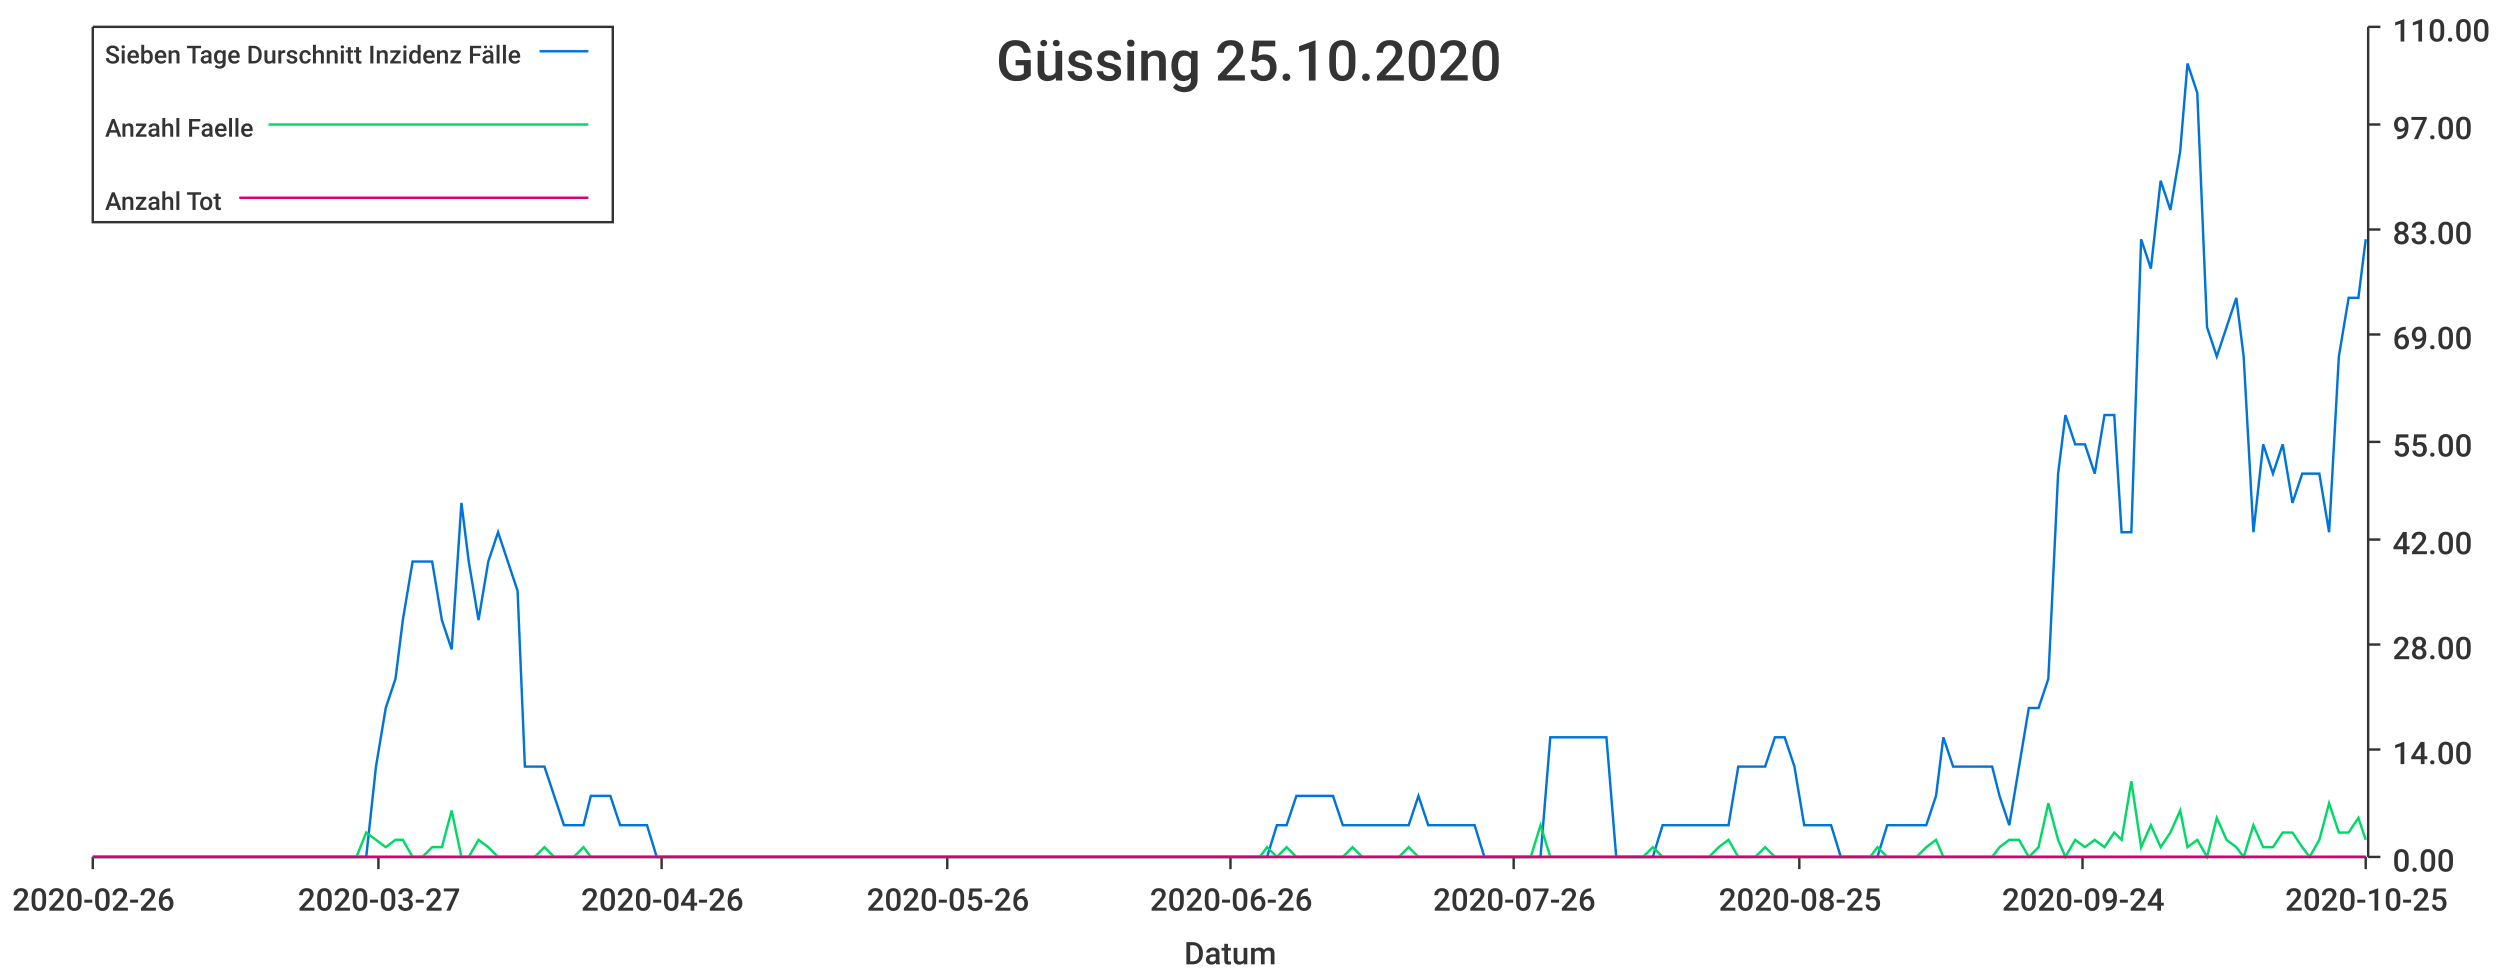
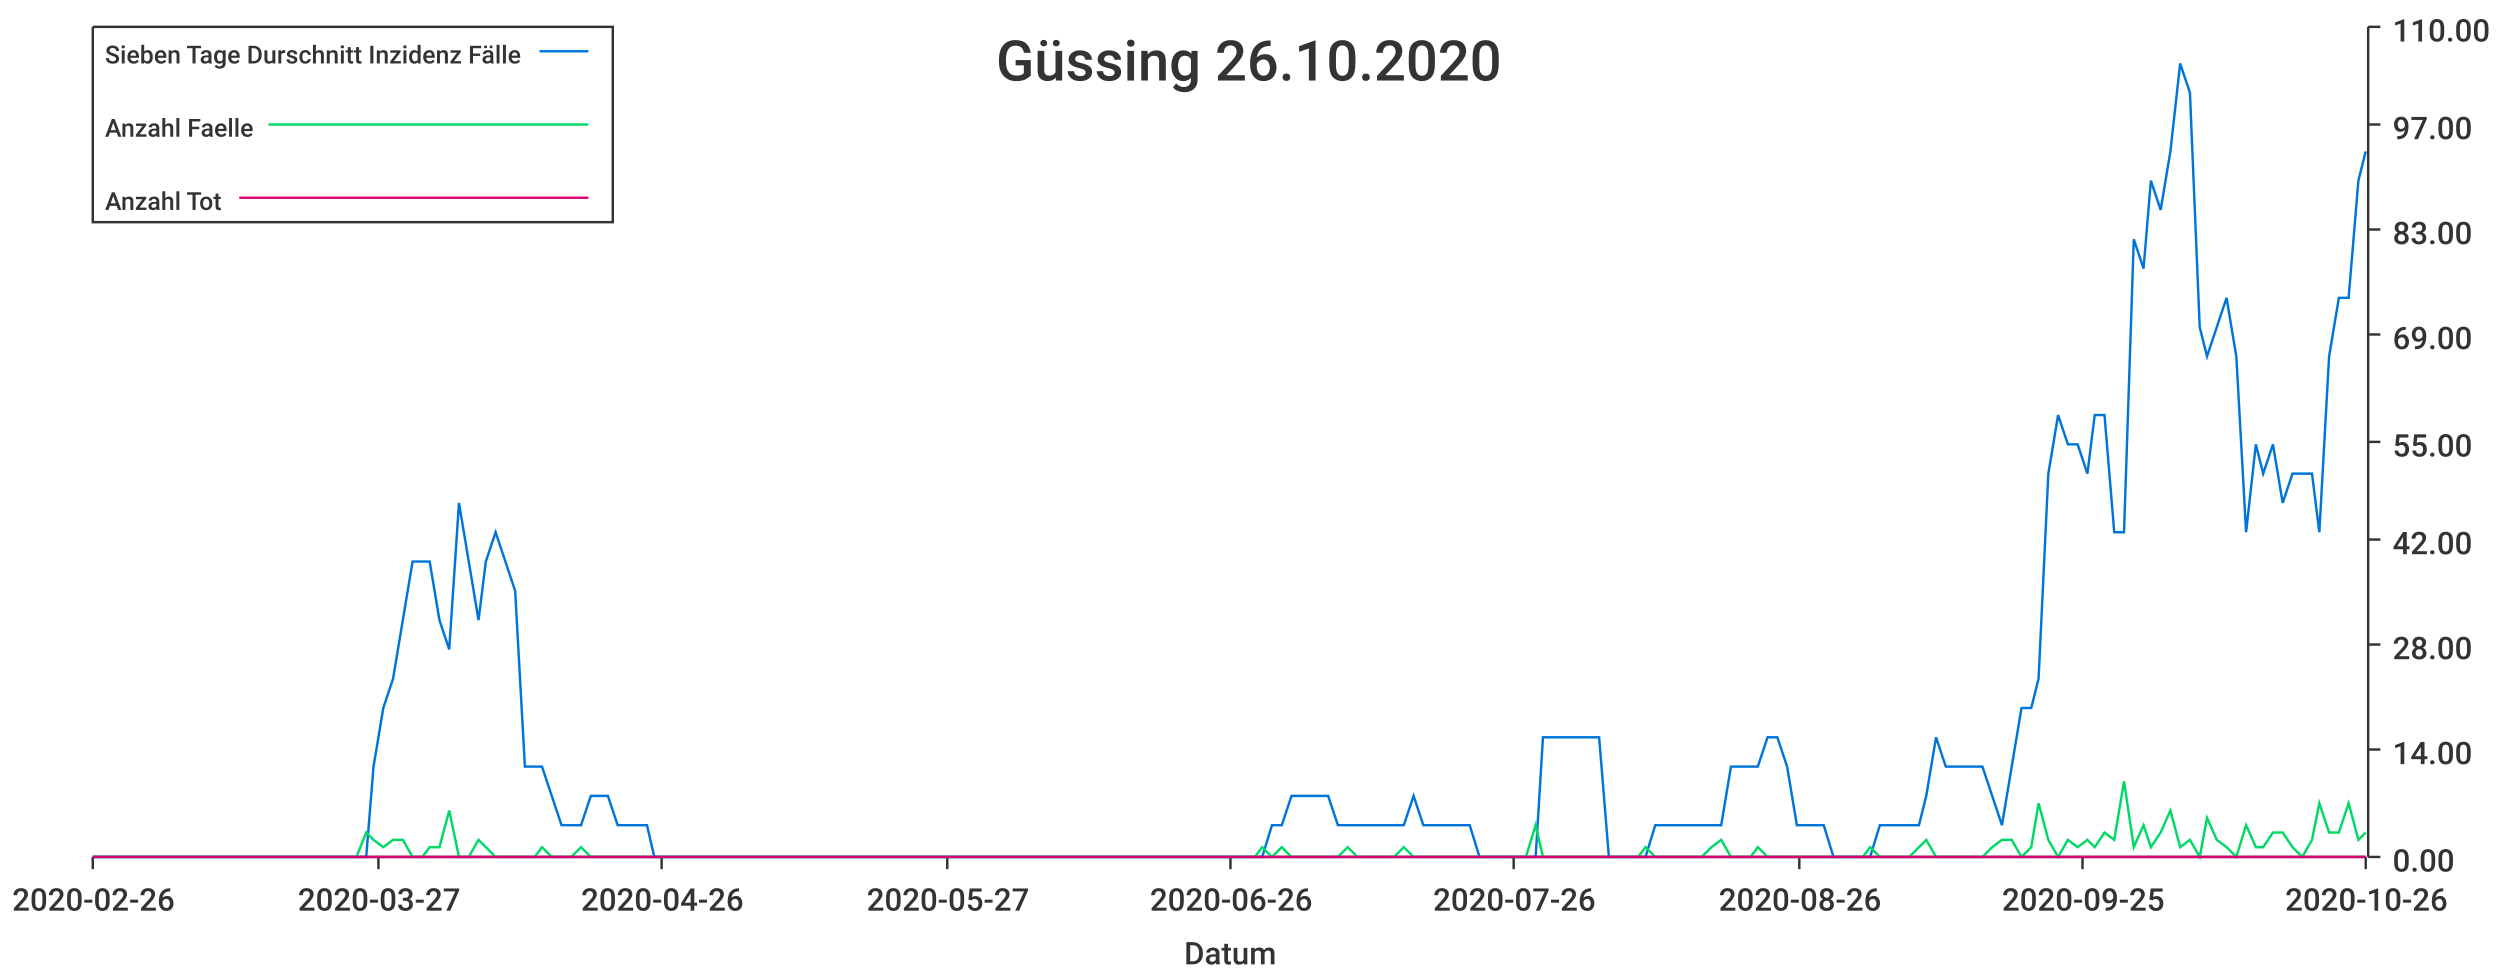
<svg xmlns="http://www.w3.org/2000/svg" width="1024" height="400">\n<path d="M 0 0 L 1024 0 L 1024 400 L 0 400 L 0 0" style="stroke-width:0;stroke:rgba(255,255,255,1.0);fill:rgba(255,255,255,1.0)" />
  <path d="M 38 11 L 969 11 L 969 351 L 38 351 L 38 11" style="stroke-width:0;stroke:rgba(255,255,255,1.0);fill:rgba(255,255,255,1.0)" />
  <path d="M 38 351 L 969 351" style="stroke-width:1;stroke:rgba(51,51,51,1.0);fill:none" />
  <path d="M 38 351 L 38 356" style="stroke-width:1;stroke:rgba(51,51,51,1.0);fill:none" />
  <text x="5" y="373" style="stroke-width:0;stroke:none;fill:rgba(51,51,51,1.0);font-size:12.8px;font-family:'Roboto Medium',sans-serif">2020-02-26</text>
  <path d="M 155 351 L 155 356" style="stroke-width:1;stroke:rgba(51,51,51,1.0);fill:none" />
  <text x="122" y="373" style="stroke-width:0;stroke:none;fill:rgba(51,51,51,1.0);font-size:12.8px;font-family:'Roboto Medium',sans-serif">2020-03-27</text>
  <path d="M 271 351 L 271 356" style="stroke-width:1;stroke:rgba(51,51,51,1.0);fill:none" />
  <text x="238" y="373" style="stroke-width:0;stroke:none;fill:rgba(51,51,51,1.0);font-size:12.8px;font-family:'Roboto Medium',sans-serif">2020-04-26</text>
  <path d="M 388 351 L 388 356" style="stroke-width:1;stroke:rgba(51,51,51,1.0);fill:none" />
-   <text x="355" y="373" style="stroke-width:0;stroke:none;fill:rgba(51,51,51,1.0);font-size:12.8px;font-family:'Roboto Medium',sans-serif">2020-05-26</text>
+   <text x="355" y="373" style="stroke-width:0;stroke:none;fill:rgba(51,51,51,1.0);font-size:12.8px;font-family:'Roboto Medium',sans-serif">2020-05-27</text>
  <path d="M 504 351 L 504 356" style="stroke-width:1;stroke:rgba(51,51,51,1.0);fill:none" />
  <text x="471" y="373" style="stroke-width:0;stroke:none;fill:rgba(51,51,51,1.0);font-size:12.8px;font-family:'Roboto Medium',sans-serif">2020-06-26</text>
  <path d="M 620 351 L 620 356" style="stroke-width:1;stroke:rgba(51,51,51,1.0);fill:none" />
  <text x="587" y="373" style="stroke-width:0;stroke:none;fill:rgba(51,51,51,1.0);font-size:12.8px;font-family:'Roboto Medium',sans-serif">2020-07-26</text>
  <path d="M 737 351 L 737 356" style="stroke-width:1;stroke:rgba(51,51,51,1.0);fill:none" />
-   <text x="704" y="373" style="stroke-width:0;stroke:none;fill:rgba(51,51,51,1.0);font-size:12.8px;font-family:'Roboto Medium',sans-serif">2020-08-25</text>
+   <text x="704" y="373" style="stroke-width:0;stroke:none;fill:rgba(51,51,51,1.0);font-size:12.8px;font-family:'Roboto Medium',sans-serif">2020-08-26</text>
  <path d="M 853 351 L 853 356" style="stroke-width:1;stroke:rgba(51,51,51,1.0);fill:none" />
-   <text x="820" y="373" style="stroke-width:0;stroke:none;fill:rgba(51,51,51,1.0);font-size:12.8px;font-family:'Roboto Medium',sans-serif">2020-09-24</text>
+   <text x="820" y="373" style="stroke-width:0;stroke:none;fill:rgba(51,51,51,1.0);font-size:12.8px;font-family:'Roboto Medium',sans-serif">2020-09-25</text>
  <path d="M 969 351 L 969 356" style="stroke-width:1;stroke:rgba(51,51,51,1.0);fill:none" />
-   <text x="936" y="373" style="stroke-width:0;stroke:none;fill:rgba(51,51,51,1.0);font-size:12.8px;font-family:'Roboto Medium',sans-serif">2020-10-25</text>
+   <text x="936" y="373" style="stroke-width:0;stroke:none;fill:rgba(51,51,51,1.0);font-size:12.8px;font-family:'Roboto Medium',sans-serif">2020-10-26</text>
  <text x="485" y="395" style="stroke-width:0;stroke:none;fill:rgba(51,51,51,1.0);font-size:12.8px;font-family:'Roboto Medium',sans-serif">Datum</text>
  <path d="M 970 351 L 970 11" style="stroke-width:1;stroke:rgba(51,51,51,1.0);fill:none" />
  <path d="M 970 351 L 975 351" style="stroke-width:1;stroke:rgba(51,51,51,1.0);fill:none" />
  <text x="980" y="357" style="stroke-width:0;stroke:none;fill:rgba(51,51,51,1.0);font-size:12.8px;font-family:'Roboto Medium',sans-serif">0.00</text>
  <path d="M 970 307 L 975 307" style="stroke-width:1;stroke:rgba(51,51,51,1.0);fill:none" />
  <text x="980" y="313" style="stroke-width:0;stroke:none;fill:rgba(51,51,51,1.0);font-size:12.8px;font-family:'Roboto Medium',sans-serif">14.00</text>
  <path d="M 970 264 L 975 264" style="stroke-width:1;stroke:rgba(51,51,51,1.0);fill:none" />
  <text x="980" y="270" style="stroke-width:0;stroke:none;fill:rgba(51,51,51,1.0);font-size:12.8px;font-family:'Roboto Medium',sans-serif">28.00</text>
  <path d="M 970 221 L 975 221" style="stroke-width:1;stroke:rgba(51,51,51,1.0);fill:none" />
  <text x="980" y="227" style="stroke-width:0;stroke:none;fill:rgba(51,51,51,1.0);font-size:12.8px;font-family:'Roboto Medium',sans-serif">42.00</text>
  <path d="M 970 181 L 975 181" style="stroke-width:1;stroke:rgba(51,51,51,1.0);fill:none" />
  <text x="980" y="187" style="stroke-width:0;stroke:none;fill:rgba(51,51,51,1.0);font-size:12.8px;font-family:'Roboto Medium',sans-serif">55.00</text>
  <path d="M 970 137 L 975 137" style="stroke-width:1;stroke:rgba(51,51,51,1.0);fill:none" />
  <text x="980" y="143" style="stroke-width:0;stroke:none;fill:rgba(51,51,51,1.0);font-size:12.8px;font-family:'Roboto Medium',sans-serif">69.00</text>
  <path d="M 970 94 L 975 94" style="stroke-width:1;stroke:rgba(51,51,51,1.0);fill:none" />
  <text x="980" y="100" style="stroke-width:0;stroke:none;fill:rgba(51,51,51,1.0);font-size:12.8px;font-family:'Roboto Medium',sans-serif">83.00</text>
  <path d="M 970 51 L 975 51" style="stroke-width:1;stroke:rgba(51,51,51,1.0);fill:none" />
  <text x="980" y="57" style="stroke-width:0;stroke:none;fill:rgba(51,51,51,1.0);font-size:12.8px;font-family:'Roboto Medium',sans-serif">97.00</text>
  <path d="M 970 11 L 975 11" style="stroke-width:1;stroke:rgba(51,51,51,1.0);fill:none" />
  <text x="980" y="17" style="stroke-width:0;stroke:none;fill:rgba(51,51,51,1.0);font-size:12.8px;font-family:'Roboto Medium',sans-serif">110.00</text>
-   <path d="M 38 351 L 42 351 L 46 351 L 50 351 L 54 351 L 58 351 L 62 351 L 65 351 L 69 351 L 73 351 L 77 351 L 81 351 L 85 351 L 89 351 L 92 351 L 96 351 L 100 351 L 104 351 L 108 351 L 112 351 L 115 351 L 119 351 L 123 351 L 127 351 L 131 351 L 135 351 L 139 351 L 142 351 L 146 351 L 150 351 L 154 314 L 158 290 L 162 278 L 165 254 L 169 230 L 173 230 L 177 230 L 181 254 L 185 266 L 189 206 L 192 230 L 196 254 L 200 230 L 204 218 L 208 230 L 212 242 L 215 314 L 219 314 L 223 314 L 227 326 L 231 338 L 235 338 L 239 338 L 242 326 L 246 326 L 250 326 L 254 338 L 258 338 L 262 338 L 265 338 L 269 351 L 273 351 L 277 351 L 281 351 L 285 351 L 289 351 L 292 351 L 296 351 L 300 351 L 304 351 L 308 351 L 312 351 L 315 351 L 319 351 L 323 351 L 327 351 L 331 351 L 335 351 L 339 351 L 342 351 L 346 351 L 350 351 L 354 351 L 358 351 L 362 351 L 366 351 L 369 351 L 373 351 L 377 351 L 381 351 L 385 351 L 389 351 L 392 351 L 396 351 L 400 351 L 404 351 L 408 351 L 412 351 L 416 351 L 419 351 L 423 351 L 427 351 L 431 351 L 435 351 L 439 351 L 442 351 L 446 351 L 450 351 L 454 351 L 458 351 L 462 351 L 466 351 L 469 351 L 473 351 L 477 351 L 481 351 L 485 351 L 489 351 L 492 351 L 496 351 L 500 351 L 504 351 L 508 351 L 512 351 L 516 351 L 519 351 L 523 338 L 527 338 L 531 326 L 535 326 L 539 326 L 542 326 L 546 326 L 550 338 L 554 338 L 558 338 L 562 338 L 566 338 L 569 338 L 573 338 L 577 338 L 581 326 L 585 338 L 589 338 L 592 338 L 596 338 L 600 338 L 604 338 L 608 351 L 612 351 L 616 351 L 619 351 L 623 351 L 627 351 L 631 351 L 635 302 L 639 302 L 642 302 L 646 302 L 650 302 L 654 302 L 658 302 L 662 351 L 666 351 L 669 351 L 673 351 L 677 351 L 681 338 L 685 338 L 689 338 L 693 338 L 696 338 L 700 338 L 704 338 L 708 338 L 712 314 L 716 314 L 719 314 L 723 314 L 727 302 L 731 302 L 735 314 L 739 338 L 743 338 L 746 338 L 750 338 L 754 351 L 758 351 L 762 351 L 766 351 L 769 351 L 773 338 L 777 338 L 781 338 L 785 338 L 789 338 L 793 326 L 796 302 L 800 314 L 804 314 L 808 314 L 812 314 L 816 314 L 819 326 L 823 338 L 827 314 L 831 290 L 835 290 L 839 278 L 843 194 L 846 170 L 850 182 L 854 182 L 858 194 L 862 170 L 866 170 L 869 218 L 873 218 L 877 98 L 881 110 L 885 74 L 889 86 L 893 62 L 896 26 L 900 38 L 904 134 L 908 146 L 912 134 L 916 122 L 919 146 L 923 218 L 927 182 L 931 194 L 935 182 L 939 206 L 943 194 L 946 194 L 950 194 L 954 218 L 958 146 L 962 122 L 966 122 L 969 98" style="stroke-width:1;stroke:rgba(0,116,217,1.0);fill:none" />
-   <path d="M 38 351 L 42 351 L 46 351 L 50 351 L 54 351 L 58 351 L 62 351 L 65 351 L 69 351 L 73 351 L 77 351 L 81 351 L 85 351 L 89 351 L 92 351 L 96 351 L 100 351 L 104 351 L 108 351 L 112 351 L 115 351 L 119 351 L 123 351 L 127 351 L 131 351 L 135 351 L 139 351 L 142 351 L 146 351 L 150 341 L 154 344 L 158 347 L 162 344 L 165 344 L 169 351 L 173 351 L 177 347 L 181 347 L 185 332 L 189 351 L 192 351 L 196 344 L 200 347 L 204 351 L 208 351 L 212 351 L 215 351 L 219 351 L 223 347 L 227 351 L 231 351 L 235 351 L 239 347 L 242 351 L 246 351 L 250 351 L 254 351 L 258 351 L 262 351 L 265 351 L 269 351 L 273 351 L 277 351 L 281 351 L 285 351 L 289 351 L 292 351 L 296 351 L 300 351 L 304 351 L 308 351 L 312 351 L 315 351 L 319 351 L 323 351 L 327 351 L 331 351 L 335 351 L 339 351 L 342 351 L 346 351 L 350 351 L 354 351 L 358 351 L 362 351 L 366 351 L 369 351 L 373 351 L 377 351 L 381 351 L 385 351 L 389 351 L 392 351 L 396 351 L 400 351 L 404 351 L 408 351 L 412 351 L 416 351 L 419 351 L 423 351 L 427 351 L 431 351 L 435 351 L 439 351 L 442 351 L 446 351 L 450 351 L 454 351 L 458 351 L 462 351 L 466 351 L 469 351 L 473 351 L 477 351 L 481 351 L 485 351 L 489 351 L 492 351 L 496 351 L 500 351 L 504 351 L 508 351 L 512 351 L 516 351 L 519 347 L 523 351 L 527 347 L 531 351 L 535 351 L 539 351 L 542 351 L 546 351 L 550 351 L 554 347 L 558 351 L 562 351 L 566 351 L 569 351 L 573 351 L 577 347 L 581 351 L 585 351 L 589 351 L 592 351 L 596 351 L 600 351 L 604 351 L 608 351 L 612 351 L 616 351 L 619 351 L 623 351 L 627 351 L 631 338 L 635 351 L 639 351 L 642 351 L 646 351 L 650 351 L 654 351 L 658 351 L 662 351 L 666 351 L 669 351 L 673 351 L 677 347 L 681 351 L 685 351 L 689 351 L 693 351 L 696 351 L 700 351 L 704 347 L 708 344 L 712 351 L 716 351 L 719 351 L 723 347 L 727 351 L 731 351 L 735 351 L 739 351 L 743 351 L 746 351 L 750 351 L 754 351 L 758 351 L 762 351 L 766 351 L 769 347 L 773 351 L 777 351 L 781 351 L 785 351 L 789 347 L 793 344 L 796 351 L 800 351 L 804 351 L 808 351 L 812 351 L 816 351 L 819 347 L 823 344 L 827 344 L 831 351 L 835 347 L 839 329 L 843 344 L 846 351 L 850 344 L 854 347 L 858 344 L 862 347 L 866 341 L 869 344 L 873 320 L 877 347 L 881 338 L 885 347 L 889 341 L 893 332 L 896 347 L 900 344 L 904 351 L 908 335 L 912 344 L 916 347 L 919 351 L 923 338 L 927 347 L 931 347 L 935 341 L 939 341 L 943 347 L 946 351 L 950 344 L 954 329 L 958 341 L 962 341 L 966 335 L 969 344" style="stroke-width:1;stroke:rgba(0,217,101,1.0);fill:none" />
-   <path d="M 38 351 L 42 351 L 46 351 L 50 351 L 54 351 L 58 351 L 62 351 L 65 351 L 69 351 L 73 351 L 77 351 L 81 351 L 85 351 L 89 351 L 92 351 L 96 351 L 100 351 L 104 351 L 108 351 L 112 351 L 115 351 L 119 351 L 123 351 L 127 351 L 131 351 L 135 351 L 139 351 L 142 351 L 146 351 L 150 351 L 154 351 L 158 351 L 162 351 L 165 351 L 169 351 L 173 351 L 177 351 L 181 351 L 185 351 L 189 351 L 192 351 L 196 351 L 200 351 L 204 351 L 208 351 L 212 351 L 215 351 L 219 351 L 223 351 L 227 351 L 231 351 L 235 351 L 239 351 L 242 351 L 246 351 L 250 351 L 254 351 L 258 351 L 262 351 L 265 351 L 269 351 L 273 351 L 277 351 L 281 351 L 285 351 L 289 351 L 292 351 L 296 351 L 300 351 L 304 351 L 308 351 L 312 351 L 315 351 L 319 351 L 323 351 L 327 351 L 331 351 L 335 351 L 339 351 L 342 351 L 346 351 L 350 351 L 354 351 L 358 351 L 362 351 L 366 351 L 369 351 L 373 351 L 377 351 L 381 351 L 385 351 L 389 351 L 392 351 L 396 351 L 400 351 L 404 351 L 408 351 L 412 351 L 416 351 L 419 351 L 423 351 L 427 351 L 431 351 L 435 351 L 439 351 L 442 351 L 446 351 L 450 351 L 454 351 L 458 351 L 462 351 L 466 351 L 469 351 L 473 351 L 477 351 L 481 351 L 485 351 L 489 351 L 492 351 L 496 351 L 500 351 L 504 351 L 508 351 L 512 351 L 516 351 L 519 351 L 523 351 L 527 351 L 531 351 L 535 351 L 539 351 L 542 351 L 546 351 L 550 351 L 554 351 L 558 351 L 562 351 L 566 351 L 569 351 L 573 351 L 577 351 L 581 351 L 585 351 L 589 351 L 592 351 L 596 351 L 600 351 L 604 351 L 608 351 L 612 351 L 616 351 L 619 351 L 623 351 L 627 351 L 631 351 L 635 351 L 639 351 L 642 351 L 646 351 L 650 351 L 654 351 L 658 351 L 662 351 L 666 351 L 669 351 L 673 351 L 677 351 L 681 351 L 685 351 L 689 351 L 693 351 L 696 351 L 700 351 L 704 351 L 708 351 L 712 351 L 716 351 L 719 351 L 723 351 L 727 351 L 731 351 L 735 351 L 739 351 L 743 351 L 746 351 L 750 351 L 754 351 L 758 351 L 762 351 L 766 351 L 769 351 L 773 351 L 777 351 L 781 351 L 785 351 L 789 351 L 793 351 L 796 351 L 800 351 L 804 351 L 808 351 L 812 351 L 816 351 L 819 351 L 823 351 L 827 351 L 831 351 L 835 351 L 839 351 L 843 351 L 846 351 L 850 351 L 854 351 L 858 351 L 862 351 L 866 351 L 869 351 L 873 351 L 877 351 L 881 351 L 885 351 L 889 351 L 893 351 L 896 351 L 900 351 L 904 351 L 908 351 L 912 351 L 916 351 L 919 351 L 923 351 L 927 351 L 931 351 L 935 351 L 939 351 L 943 351 L 946 351 L 950 351 L 954 351 L 958 351 L 962 351 L 966 351 L 969 351" style="stroke-width:1;stroke:rgba(217,0,116,1.0);fill:none" />
-   <text x="408" y="33" style="stroke-width:0;stroke:none;fill:rgba(51,51,51,1.0);font-size:23.0px;font-family:'Roboto Medium',sans-serif">Güssing 25.10.2020</text>
+   <path d="M 38 351 L 42 351 L 46 351 L 50 351 L 54 351 L 58 351 L 61 351 L 65 351 L 69 351 L 73 351 L 77 351 L 81 351 L 84 351 L 88 351 L 92 351 L 96 351 L 100 351 L 104 351 L 107 351 L 111 351 L 115 351 L 119 351 L 123 351 L 127 351 L 130 351 L 134 351 L 138 351 L 142 351 L 146 351 L 150 351 L 153 314 L 157 290 L 161 278 L 165 254 L 169 230 L 173 230 L 176 230 L 180 254 L 184 266 L 188 206 L 192 230 L 196 254 L 199 230 L 203 218 L 207 230 L 211 242 L 215 314 L 219 314 L 222 314 L 226 326 L 230 338 L 234 338 L 238 338 L 242 326 L 245 326 L 249 326 L 253 338 L 257 338 L 261 338 L 265 338 L 268 351 L 272 351 L 276 351 L 280 351 L 284 351 L 288 351 L 291 351 L 295 351 L 299 351 L 303 351 L 307 351 L 311 351 L 314 351 L 318 351 L 322 351 L 326 351 L 330 351 L 334 351 L 337 351 L 341 351 L 345 351 L 349 351 L 353 351 L 356 351 L 360 351 L 364 351 L 368 351 L 372 351 L 376 351 L 379 351 L 383 351 L 387 351 L 391 351 L 395 351 L 399 351 L 402 351 L 406 351 L 410 351 L 414 351 L 418 351 L 422 351 L 425 351 L 429 351 L 433 351 L 437 351 L 441 351 L 445 351 L 448 351 L 452 351 L 456 351 L 460 351 L 464 351 L 468 351 L 471 351 L 475 351 L 479 351 L 483 351 L 487 351 L 491 351 L 494 351 L 498 351 L 502 351 L 506 351 L 510 351 L 514 351 L 517 351 L 521 338 L 525 338 L 529 326 L 533 326 L 537 326 L 540 326 L 544 326 L 548 338 L 552 338 L 556 338 L 560 338 L 563 338 L 567 338 L 571 338 L 575 338 L 579 326 L 583 338 L 586 338 L 590 338 L 594 338 L 598 338 L 602 338 L 606 351 L 609 351 L 613 351 L 617 351 L 621 351 L 625 351 L 629 351 L 632 302 L 636 302 L 640 302 L 644 302 L 648 302 L 652 302 L 655 302 L 659 351 L 663 351 L 667 351 L 671 351 L 674 351 L 678 338 L 682 338 L 686 338 L 690 338 L 694 338 L 697 338 L 701 338 L 705 338 L 709 314 L 713 314 L 717 314 L 720 314 L 724 302 L 728 302 L 732 314 L 736 338 L 740 338 L 743 338 L 747 338 L 751 351 L 755 351 L 759 351 L 763 351 L 766 351 L 770 338 L 774 338 L 778 338 L 782 338 L 786 338 L 789 326 L 793 302 L 797 314 L 801 314 L 805 314 L 809 314 L 812 314 L 816 326 L 820 338 L 824 314 L 828 290 L 832 290 L 835 278 L 839 194 L 843 170 L 847 182 L 851 182 L 855 194 L 858 170 L 862 170 L 866 218 L 870 218 L 874 98 L 878 110 L 881 74 L 885 86 L 889 62 L 893 26 L 897 38 L 901 134 L 904 146 L 908 134 L 912 122 L 916 146 L 920 218 L 924 182 L 927 194 L 931 182 L 935 206 L 939 194 L 943 194 L 947 194 L 950 218 L 954 146 L 958 122 L 962 122 L 966 74 L 969 62" style="stroke-width:1;stroke:rgba(0,116,217,1.0);fill:none" />
+   <path d="M 38 351 L 42 351 L 46 351 L 50 351 L 54 351 L 58 351 L 61 351 L 65 351 L 69 351 L 73 351 L 77 351 L 81 351 L 84 351 L 88 351 L 92 351 L 96 351 L 100 351 L 104 351 L 107 351 L 111 351 L 115 351 L 119 351 L 123 351 L 127 351 L 130 351 L 134 351 L 138 351 L 142 351 L 146 351 L 150 341 L 153 344 L 157 347 L 161 344 L 165 344 L 169 351 L 173 351 L 176 347 L 180 347 L 184 332 L 188 351 L 192 351 L 196 344 L 199 347 L 203 351 L 207 351 L 211 351 L 215 351 L 219 351 L 222 347 L 226 351 L 230 351 L 234 351 L 238 347 L 242 351 L 245 351 L 249 351 L 253 351 L 257 351 L 261 351 L 265 351 L 268 351 L 272 351 L 276 351 L 280 351 L 284 351 L 288 351 L 291 351 L 295 351 L 299 351 L 303 351 L 307 351 L 311 351 L 314 351 L 318 351 L 322 351 L 326 351 L 330 351 L 334 351 L 337 351 L 341 351 L 345 351 L 349 351 L 353 351 L 356 351 L 360 351 L 364 351 L 368 351 L 372 351 L 376 351 L 379 351 L 383 351 L 387 351 L 391 351 L 395 351 L 399 351 L 402 351 L 406 351 L 410 351 L 414 351 L 418 351 L 422 351 L 425 351 L 429 351 L 433 351 L 437 351 L 441 351 L 445 351 L 448 351 L 452 351 L 456 351 L 460 351 L 464 351 L 468 351 L 471 351 L 475 351 L 479 351 L 483 351 L 487 351 L 491 351 L 494 351 L 498 351 L 502 351 L 506 351 L 510 351 L 514 351 L 517 347 L 521 351 L 525 347 L 529 351 L 533 351 L 537 351 L 540 351 L 544 351 L 548 351 L 552 347 L 556 351 L 560 351 L 563 351 L 567 351 L 571 351 L 575 347 L 579 351 L 583 351 L 586 351 L 590 351 L 594 351 L 598 351 L 602 351 L 606 351 L 609 351 L 613 351 L 617 351 L 621 351 L 625 351 L 629 338 L 632 351 L 636 351 L 640 351 L 644 351 L 648 351 L 652 351 L 655 351 L 659 351 L 663 351 L 667 351 L 671 351 L 674 347 L 678 351 L 682 351 L 686 351 L 690 351 L 694 351 L 697 351 L 701 347 L 705 344 L 709 351 L 713 351 L 717 351 L 720 347 L 724 351 L 728 351 L 732 351 L 736 351 L 740 351 L 743 351 L 747 351 L 751 351 L 755 351 L 759 351 L 763 351 L 766 347 L 770 351 L 774 351 L 778 351 L 782 351 L 786 347 L 789 344 L 793 351 L 797 351 L 801 351 L 805 351 L 809 351 L 812 351 L 816 347 L 820 344 L 824 344 L 828 351 L 832 347 L 835 329 L 839 344 L 843 351 L 847 344 L 851 347 L 855 344 L 858 347 L 862 341 L 866 344 L 870 320 L 874 347 L 878 338 L 881 347 L 885 341 L 889 332 L 893 347 L 897 344 L 901 351 L 904 335 L 908 344 L 912 347 L 916 351 L 920 338 L 924 347 L 927 347 L 931 341 L 935 341 L 939 347 L 943 351 L 947 344 L 950 329 L 954 341 L 958 341 L 962 329 L 966 344 L 969 341" style="stroke-width:1;stroke:rgba(0,217,101,1.0);fill:none" />
+   <path d="M 38 351 L 42 351 L 46 351 L 50 351 L 54 351 L 58 351 L 61 351 L 65 351 L 69 351 L 73 351 L 77 351 L 81 351 L 84 351 L 88 351 L 92 351 L 96 351 L 100 351 L 104 351 L 107 351 L 111 351 L 115 351 L 119 351 L 123 351 L 127 351 L 130 351 L 134 351 L 138 351 L 142 351 L 146 351 L 150 351 L 153 351 L 157 351 L 161 351 L 165 351 L 169 351 L 173 351 L 176 351 L 180 351 L 184 351 L 188 351 L 192 351 L 196 351 L 199 351 L 203 351 L 207 351 L 211 351 L 215 351 L 219 351 L 222 351 L 226 351 L 230 351 L 234 351 L 238 351 L 242 351 L 245 351 L 249 351 L 253 351 L 257 351 L 261 351 L 265 351 L 268 351 L 272 351 L 276 351 L 280 351 L 284 351 L 288 351 L 291 351 L 295 351 L 299 351 L 303 351 L 307 351 L 311 351 L 314 351 L 318 351 L 322 351 L 326 351 L 330 351 L 334 351 L 337 351 L 341 351 L 345 351 L 349 351 L 353 351 L 356 351 L 360 351 L 364 351 L 368 351 L 372 351 L 376 351 L 379 351 L 383 351 L 387 351 L 391 351 L 395 351 L 399 351 L 402 351 L 406 351 L 410 351 L 414 351 L 418 351 L 422 351 L 425 351 L 429 351 L 433 351 L 437 351 L 441 351 L 445 351 L 448 351 L 452 351 L 456 351 L 460 351 L 464 351 L 468 351 L 471 351 L 475 351 L 479 351 L 483 351 L 487 351 L 491 351 L 494 351 L 498 351 L 502 351 L 506 351 L 510 351 L 514 351 L 517 351 L 521 351 L 525 351 L 529 351 L 533 351 L 537 351 L 540 351 L 544 351 L 548 351 L 552 351 L 556 351 L 560 351 L 563 351 L 567 351 L 571 351 L 575 351 L 579 351 L 583 351 L 586 351 L 590 351 L 594 351 L 598 351 L 602 351 L 606 351 L 609 351 L 613 351 L 617 351 L 621 351 L 625 351 L 629 351 L 632 351 L 636 351 L 640 351 L 644 351 L 648 351 L 652 351 L 655 351 L 659 351 L 663 351 L 667 351 L 671 351 L 674 351 L 678 351 L 682 351 L 686 351 L 690 351 L 694 351 L 697 351 L 701 351 L 705 351 L 709 351 L 713 351 L 717 351 L 720 351 L 724 351 L 728 351 L 732 351 L 736 351 L 740 351 L 743 351 L 747 351 L 751 351 L 755 351 L 759 351 L 763 351 L 766 351 L 770 351 L 774 351 L 778 351 L 782 351 L 786 351 L 789 351 L 793 351 L 797 351 L 801 351 L 805 351 L 809 351 L 812 351 L 816 351 L 820 351 L 824 351 L 828 351 L 832 351 L 835 351 L 839 351 L 843 351 L 847 351 L 851 351 L 855 351 L 858 351 L 862 351 L 866 351 L 870 351 L 874 351 L 878 351 L 881 351 L 885 351 L 889 351 L 893 351 L 897 351 L 901 351 L 904 351 L 908 351 L 912 351 L 916 351 L 920 351 L 924 351 L 927 351 L 931 351 L 935 351 L 939 351 L 943 351 L 947 351 L 950 351 L 954 351 L 958 351 L 962 351 L 966 351 L 969 351" style="stroke-width:1;stroke:rgba(217,0,116,1.0);fill:none" />
+   <text x="408" y="33" style="stroke-width:0;stroke:none;fill:rgba(51,51,51,1.0);font-size:23.0px;font-family:'Roboto Medium',sans-serif">Güssing 26.10.2020</text>
  <path d="M 38 11 L 251 11 L 251 91 L 38 91 L 38 11" style="stroke-width:1;stroke:rgba(51,51,51,1.0);fill:rgba(255,255,255,1.0)" />
  <text x="43" y="26" style="stroke-width:0;stroke:none;fill:rgba(51,51,51,1.0);font-size:10.2px;font-family:'Roboto Medium',sans-serif">Sieben Tage Durschnitt Inzidenz Fälle</text>
  <path d="M 221 21 L 241 21" style="stroke-width:1;stroke:rgba(0,116,217,1.0);fill:none" />
  <text x="43" y="56" style="stroke-width:0;stroke:none;fill:rgba(51,51,51,1.0);font-size:10.2px;font-family:'Roboto Medium',sans-serif">Anzahl Faelle</text>
  <path d="M 110 51 L 241 51" style="stroke-width:1;stroke:rgba(0,217,101,1.0);fill:none" />
  <text x="43" y="86" style="stroke-width:0;stroke:none;fill:rgba(51,51,51,1.0);font-size:10.2px;font-family:'Roboto Medium',sans-serif">Anzahl Tot</text>
  <path d="M 98 81 L 241 81" style="stroke-width:1;stroke:rgba(217,0,116,1.0);fill:none" />
</svg>
